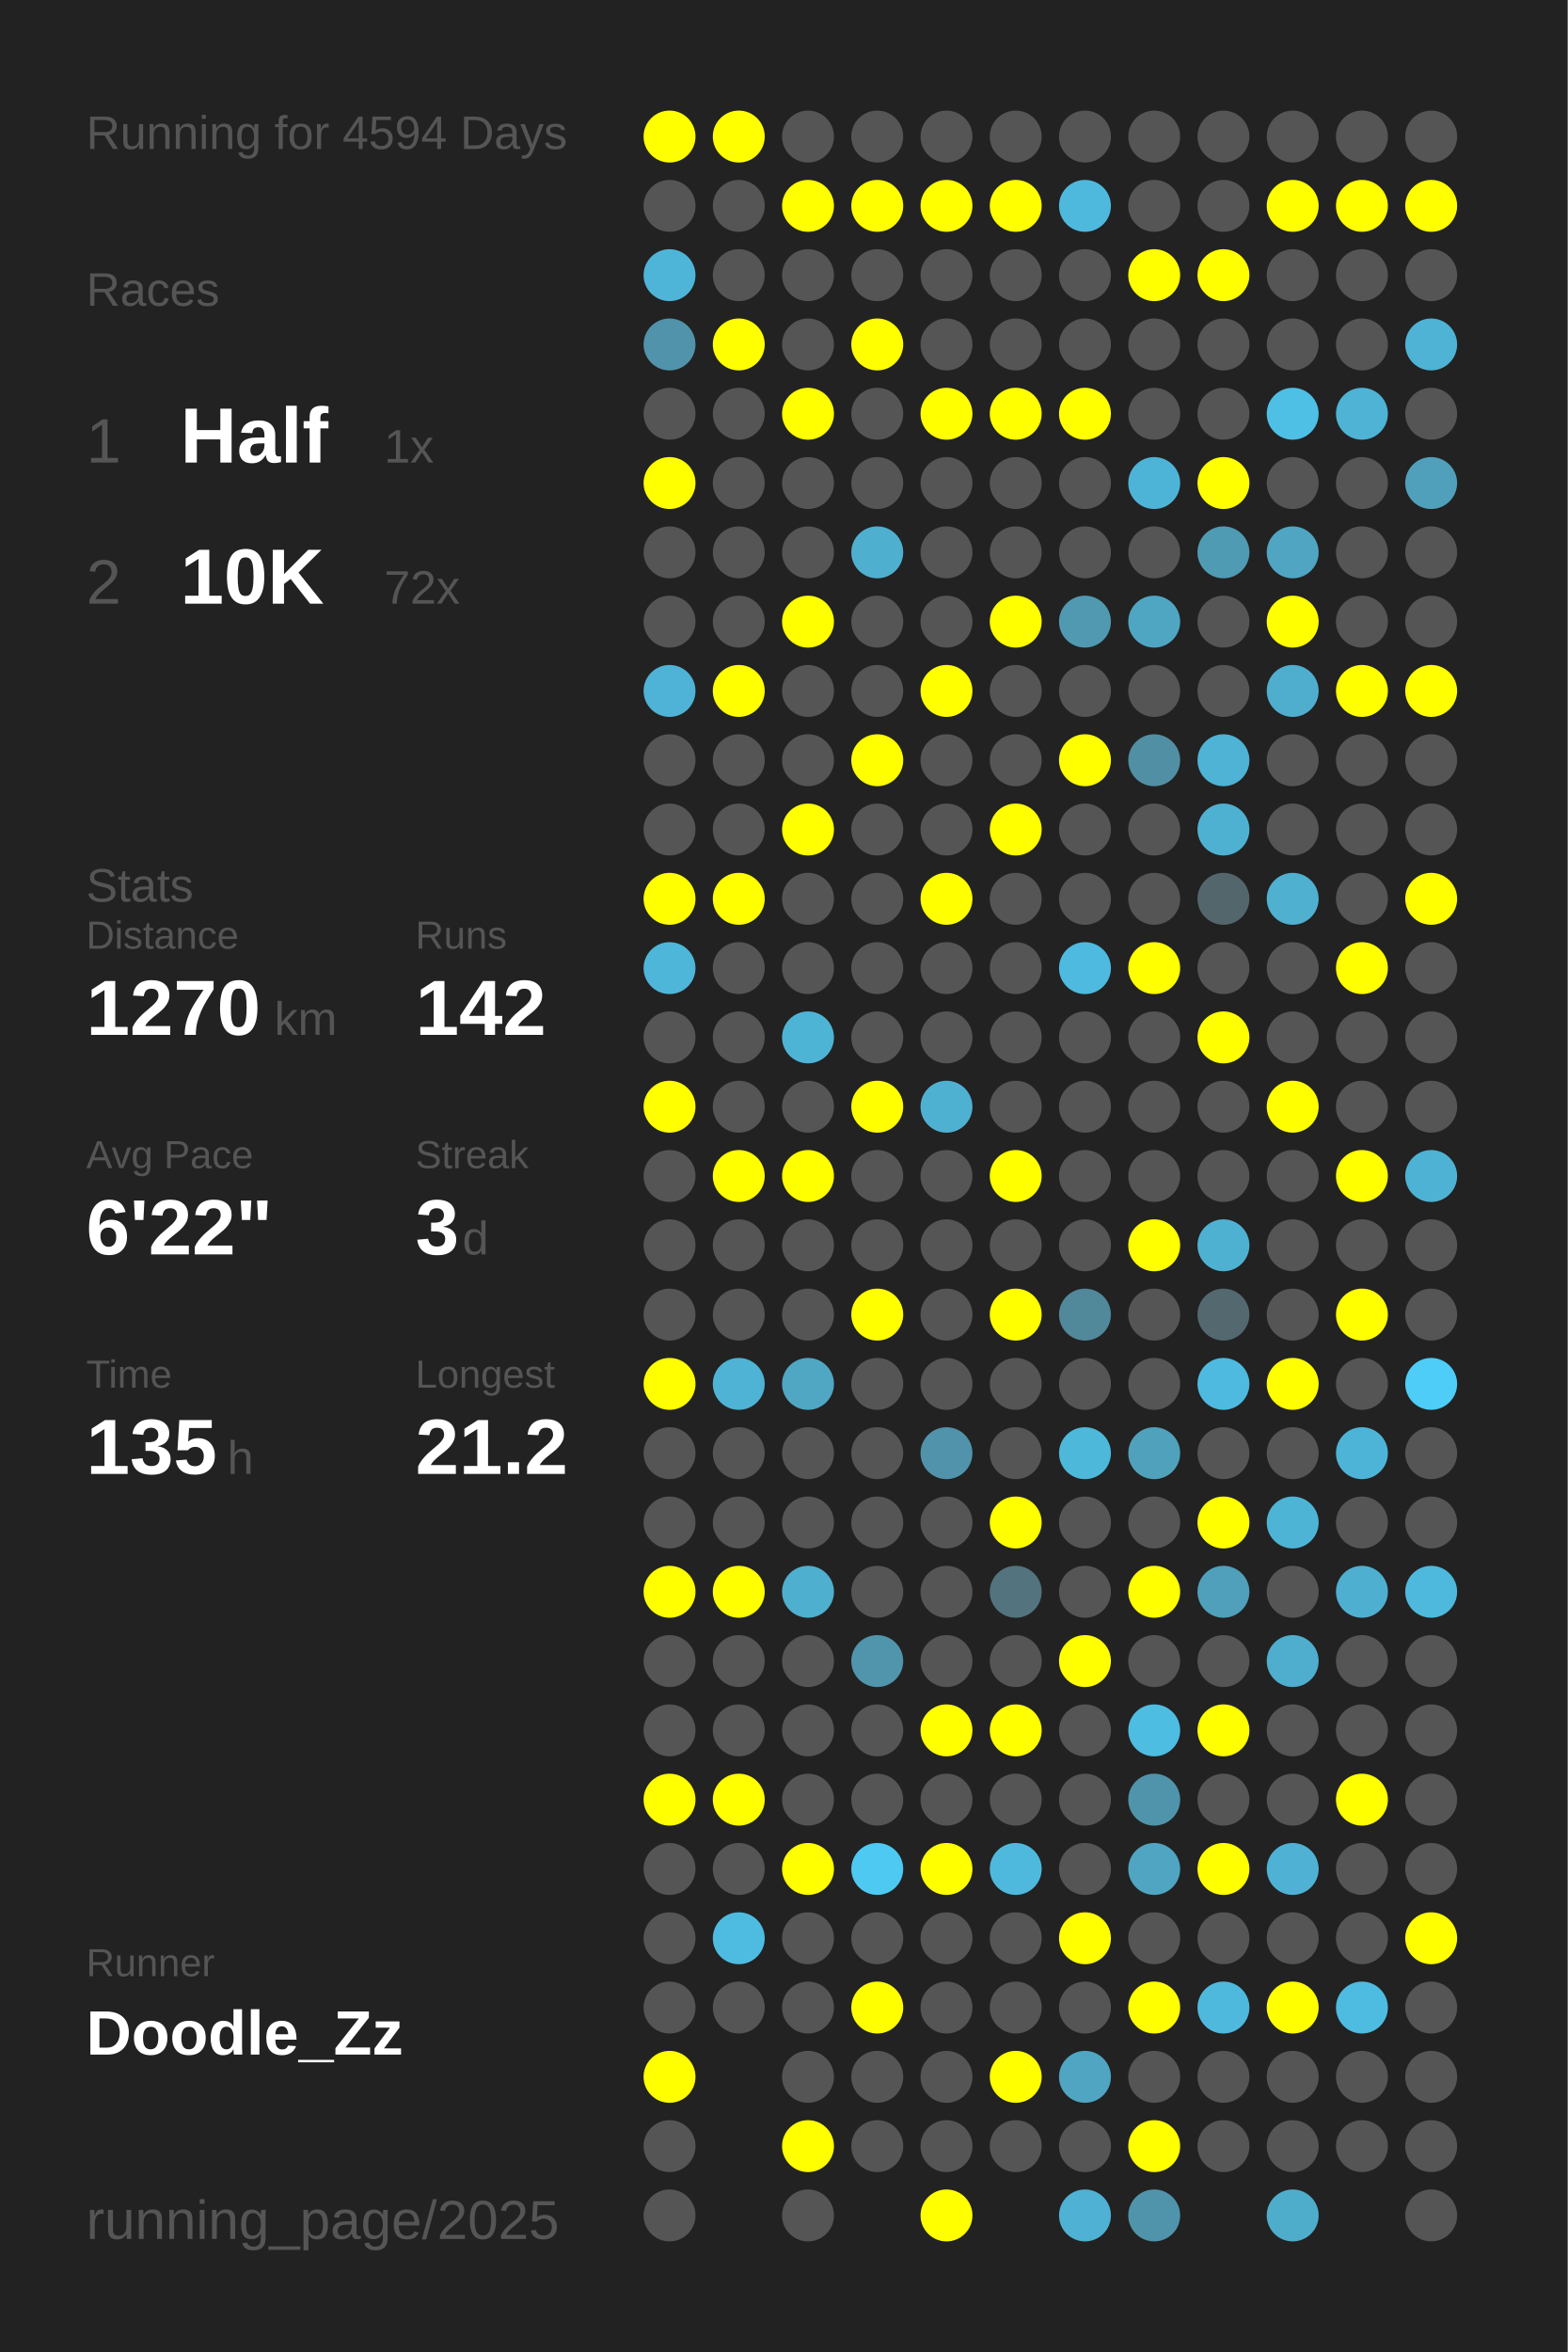
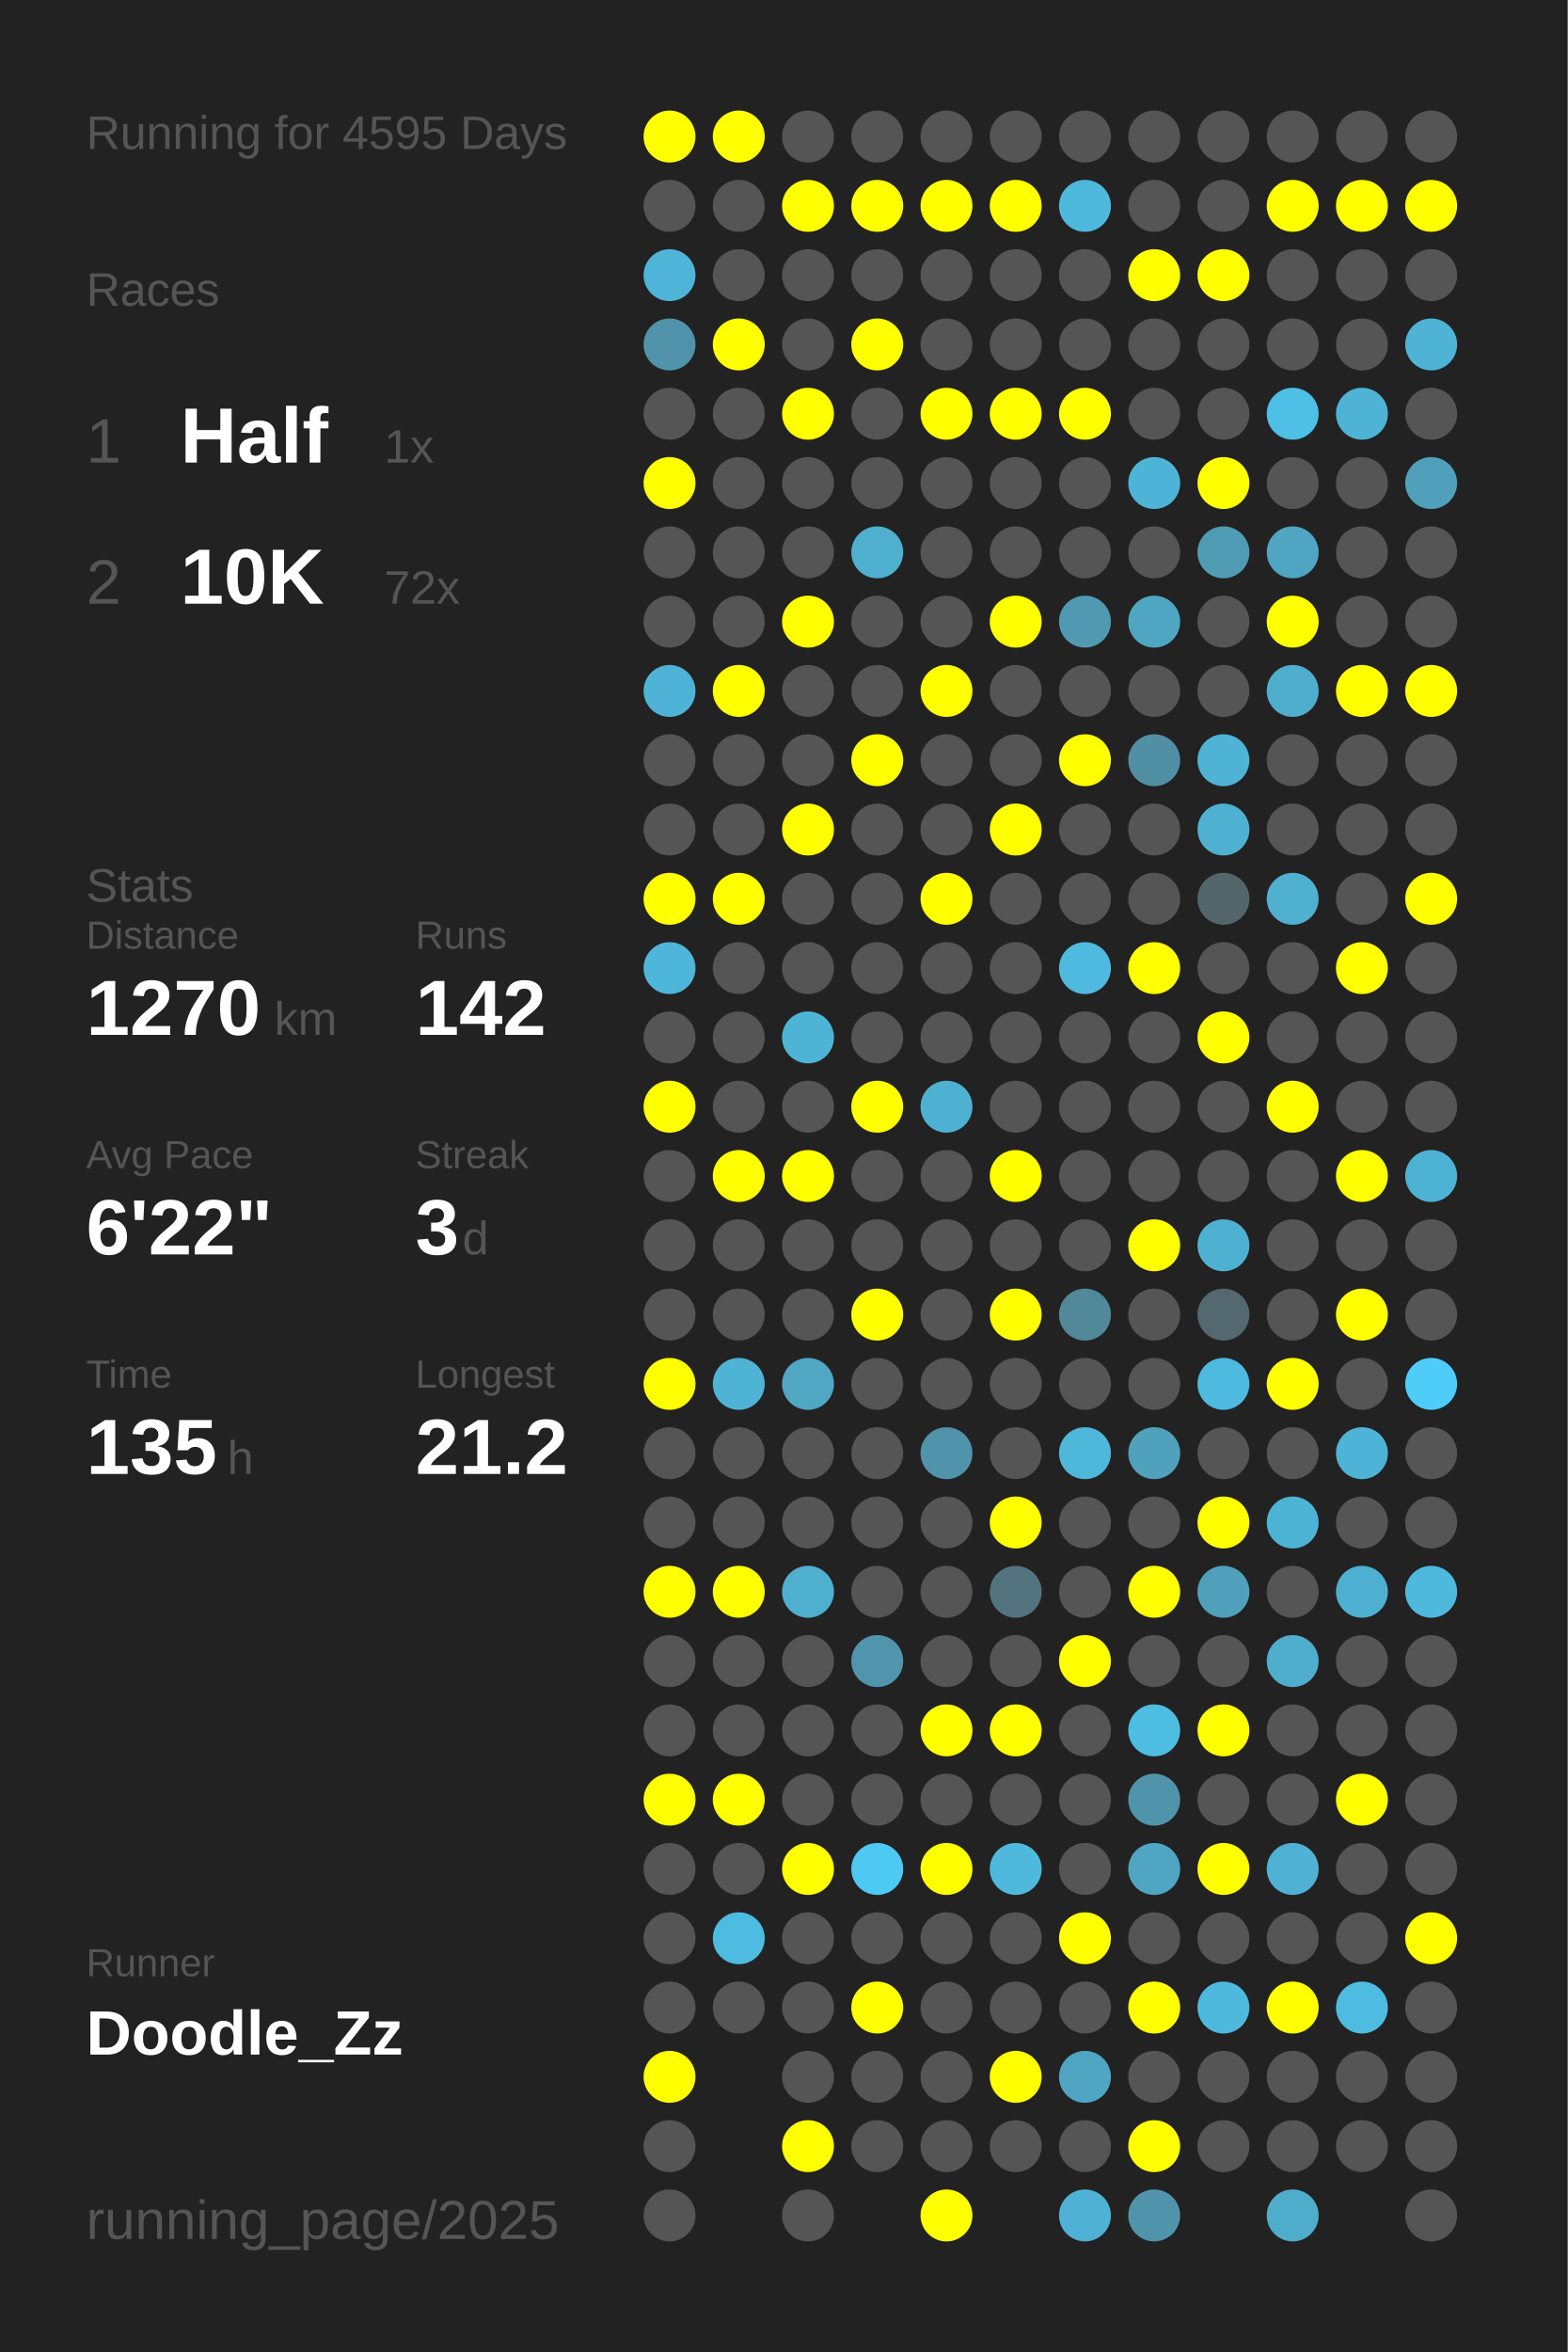
<svg xmlns="http://www.w3.org/2000/svg" baseProfile="full" height="300mm" version="1.1" viewBox="0,0,200,300" width="200mm">
  <defs />
  <rect fill="#222222" height="300" width="200" x="0" y="0" />
-   <text fill="#555555" style="font-size:6px; font-family:Arial;" x="11" y="19">Running for 4594 Days</text>
+   <text fill="#555555" style="font-size:6px; font-family:Arial;" x="11" y="19">Running for 4595 Days</text>
  <text fill="#555555" style="font-size:6px; font-family:Arial;" x="11" y="39">Races</text>
  <text fill="#555555" style="font-size:8px; font-family:Arial;" x="11" y="59">1</text>
  <text fill="#FFFFFF" style="font-size:10px; font-family:Arial; font-weight:bold;" x="23" y="59">Half</text>
  <text fill="#555555" style="font-size:6px; font-family:Arial;" x="49" y="59">1x</text>
  <text fill="#555555" style="font-size:8px; font-family:Arial;" x="11" y="77">2</text>
  <text fill="#FFFFFF" style="font-size:10px; font-family:Arial; font-weight:bold;" x="23" y="77">10K</text>
  <text fill="#555555" style="font-size:6px; font-family:Arial;" x="49" y="77">72x</text>
  <text fill="#555555" style="font-size:6px; font-family:Arial;" x="11" y="115">Stats</text>
  <text fill="#555555" style="font-size:5px; font-family:Arial;" x="11" y="121">Distance</text>
  <text fill="#FFFFFF" style="font-size:10px; font-family:Arial; font-weight:bold;" x="11" y="132">1270</text>
  <text fill="#555555" style="font-size:6px; font-family:Arial;" x="35" y="132">km</text>
  <text fill="#555555" style="font-size:5px; font-family:Arial;" x="53" y="121">Runs</text>
  <text fill="#FFFFFF" style="font-size:10px; font-family:Arial; font-weight:bold;" x="53" y="132">142</text>
  <text fill="#555555" style="font-size:5px; font-family:Arial;" x="11" y="149">Avg Pace</text>
  <text fill="#FFFFFF" style="font-size:10px; font-family:Arial; font-weight:bold;" x="11" y="160">6'22"</text>
  <text fill="#555555" style="font-size:5px; font-family:Arial;" x="53" y="149">Streak</text>
  <text fill="#FFFFFF" style="font-size:10px; font-family:Arial; font-weight:bold;" x="53" y="160">3</text>
  <text fill="#555555" style="font-size:6px; font-family:Arial;" x="59" y="160">d</text>
  <text fill="#555555" style="font-size:5px; font-family:Arial;" x="11" y="177">Time</text>
  <text fill="#FFFFFF" style="font-size:10px; font-family:Arial; font-weight:bold;" x="11" y="188">135</text>
  <text fill="#555555" style="font-size:6px; font-family:Arial;" x="29" y="188">h</text>
  <text fill="#555555" style="font-size:5px; font-family:Arial;" x="53" y="177">Longest</text>
  <text fill="#FFFFFF" style="font-size:10px; font-family:Arial; font-weight:bold;" x="53" y="188">21.2</text>
  <text fill="#555555" style="font-size:5px; font-family:Arial;" x="11" y="252.065">Runner</text>
  <text fill="#FFFFFF" style="font-size:8px; font-family:Arial; font-weight:bold;" x="11" y="262.065">Doodle_Zz</text>
  <text fill="#555555" style="font-size:7px; font-family:Arial;" x="11" y="285.581">running_page/2025</text>
  <circle cx="85.417" cy="17.419" fill="#FFFF00" r="3.312" />
  <circle cx="85.417" cy="26.258" fill="#555555" r="3.312" />
  <circle cx="85.417" cy="35.097" fill="#4eb5d8" r="3.312" />
  <circle cx="85.417" cy="43.935" fill="#5093aa" r="3.312" />
  <circle cx="85.417" cy="52.774" fill="#555555" r="3.312" />
  <circle cx="85.417" cy="61.613" fill="#FFFF00" r="3.312" />
  <circle cx="85.417" cy="70.452" fill="#555555" r="3.312" />
  <circle cx="85.417" cy="79.29" fill="#555555" r="3.312" />
  <circle cx="85.417" cy="88.129" fill="#4eb3d6" r="3.312" />
  <circle cx="85.417" cy="96.968" fill="#555555" r="3.312" />
  <circle cx="85.417" cy="105.806" fill="#555555" r="3.312" />
  <circle cx="85.417" cy="114.645" fill="#FFFF00" r="3.312" />
  <circle cx="85.417" cy="123.484" fill="#4eb6d9" r="3.312" />
  <circle cx="85.417" cy="132.323" fill="#555555" r="3.312" />
  <circle cx="85.417" cy="141.161" fill="#FFFF00" r="3.312" />
  <circle cx="85.417" cy="150" fill="#555555" r="3.312" />
  <circle cx="85.417" cy="158.839" fill="#555555" r="3.312" />
  <circle cx="85.417" cy="167.677" fill="#555555" r="3.312" />
  <circle cx="85.417" cy="176.516" fill="#FFFF00" r="3.312" />
  <circle cx="85.417" cy="185.355" fill="#555555" r="3.312" />
  <circle cx="85.417" cy="194.194" fill="#555555" r="3.312" />
  <circle cx="85.417" cy="203.032" fill="#FFFF00" r="3.312" />
  <circle cx="85.417" cy="211.871" fill="#555555" r="3.312" />
  <circle cx="85.417" cy="220.71" fill="#555555" r="3.312" />
  <circle cx="85.417" cy="229.548" fill="#FFFF00" r="3.312" />
  <circle cx="85.417" cy="238.387" fill="#555555" r="3.312" />
  <circle cx="85.417" cy="247.226" fill="#555555" r="3.312" />
  <circle cx="85.417" cy="256.065" fill="#555555" r="3.312" />
  <circle cx="85.417" cy="264.903" fill="#FFFF00" r="3.312" />
  <circle cx="85.417" cy="273.742" fill="#555555" r="3.312" />
  <circle cx="85.417" cy="282.581" fill="#555555" r="3.312" />
  <circle cx="94.25" cy="17.419" fill="#FFFF00" r="3.312" />
  <circle cx="94.25" cy="26.258" fill="#555555" r="3.312" />
  <circle cx="94.25" cy="35.097" fill="#555555" r="3.312" />
  <circle cx="94.25" cy="43.935" fill="#FFFF00" r="3.312" />
  <circle cx="94.25" cy="52.774" fill="#555555" r="3.312" />
  <circle cx="94.25" cy="61.613" fill="#555555" r="3.312" />
  <circle cx="94.25" cy="70.452" fill="#555555" r="3.312" />
  <circle cx="94.25" cy="79.29" fill="#555555" r="3.312" />
  <circle cx="94.25" cy="88.129" fill="#FFFF00" r="3.312" />
  <circle cx="94.25" cy="96.968" fill="#555555" r="3.312" />
  <circle cx="94.25" cy="105.806" fill="#555555" r="3.312" />
  <circle cx="94.25" cy="114.645" fill="#FFFF00" r="3.312" />
  <circle cx="94.25" cy="123.484" fill="#555555" r="3.312" />
  <circle cx="94.25" cy="132.323" fill="#555555" r="3.312" />
  <circle cx="94.25" cy="141.161" fill="#555555" r="3.312" />
  <circle cx="94.25" cy="150" fill="#FFFF00" r="3.312" />
  <circle cx="94.25" cy="158.839" fill="#555555" r="3.312" />
  <circle cx="94.25" cy="167.677" fill="#555555" r="3.312" />
  <circle cx="94.25" cy="176.516" fill="#4eb3d5" r="3.312" />
  <circle cx="94.25" cy="185.355" fill="#555555" r="3.312" />
  <circle cx="94.25" cy="194.194" fill="#555555" r="3.312" />
  <circle cx="94.25" cy="203.032" fill="#FFFF00" r="3.312" />
  <circle cx="94.25" cy="211.871" fill="#555555" r="3.312" />
  <circle cx="94.25" cy="220.71" fill="#555555" r="3.312" />
  <circle cx="94.25" cy="229.548" fill="#FFFF00" r="3.312" />
  <circle cx="94.25" cy="238.387" fill="#555555" r="3.312" />
  <circle cx="94.25" cy="247.226" fill="#4ebce1" r="3.312" />
  <circle cx="94.25" cy="256.065" fill="#555555" r="3.312" />
  <circle cx="103.083" cy="17.419" fill="#555555" r="3.312" />
  <circle cx="103.083" cy="26.258" fill="#FFFF00" r="3.312" />
  <circle cx="103.083" cy="35.097" fill="#555555" r="3.312" />
  <circle cx="103.083" cy="43.935" fill="#555555" r="3.312" />
  <circle cx="103.083" cy="52.774" fill="#FFFF00" r="3.312" />
  <circle cx="103.083" cy="61.613" fill="#555555" r="3.312" />
  <circle cx="103.083" cy="70.452" fill="#555555" r="3.312" />
  <circle cx="103.083" cy="79.29" fill="#FFFF00" r="3.312" />
  <circle cx="103.083" cy="88.129" fill="#555555" r="3.312" />
  <circle cx="103.083" cy="96.968" fill="#555555" r="3.312" />
  <circle cx="103.083" cy="105.806" fill="#FFFF00" r="3.312" />
  <circle cx="103.083" cy="114.645" fill="#555555" r="3.312" />
  <circle cx="103.083" cy="123.484" fill="#555555" r="3.312" />
  <circle cx="103.083" cy="132.323" fill="#4eb4d6" r="3.312" />
  <circle cx="103.083" cy="141.161" fill="#555555" r="3.312" />
  <circle cx="103.083" cy="150" fill="#FFFF00" r="3.312" />
  <circle cx="103.083" cy="158.839" fill="#555555" r="3.312" />
  <circle cx="103.083" cy="167.677" fill="#555555" r="3.312" />
  <circle cx="103.083" cy="176.516" fill="#4fa7c4" r="3.312" />
  <circle cx="103.083" cy="185.355" fill="#555555" r="3.312" />
  <circle cx="103.083" cy="194.194" fill="#555555" r="3.312" />
  <circle cx="103.083" cy="203.032" fill="#4fafcf" r="3.312" />
  <circle cx="103.083" cy="211.871" fill="#555555" r="3.312" />
  <circle cx="103.083" cy="220.71" fill="#555555" r="3.312" />
  <circle cx="103.083" cy="229.548" fill="#555555" r="3.312" />
  <circle cx="103.083" cy="238.387" fill="#FFFF00" r="3.312" />
  <circle cx="103.083" cy="247.226" fill="#555555" r="3.312" />
  <circle cx="103.083" cy="256.065" fill="#555555" r="3.312" />
  <circle cx="103.083" cy="264.903" fill="#555555" r="3.312" />
  <circle cx="103.083" cy="273.742" fill="#FFFF00" r="3.312" />
  <circle cx="103.083" cy="282.581" fill="#555555" r="3.312" />
  <circle cx="111.917" cy="17.419" fill="#555555" r="3.312" />
  <circle cx="111.917" cy="26.258" fill="#FFFF00" r="3.312" />
  <circle cx="111.917" cy="35.097" fill="#555555" r="3.312" />
  <circle cx="111.917" cy="43.935" fill="#FFFF00" r="3.312" />
  <circle cx="111.917" cy="52.774" fill="#555555" r="3.312" />
  <circle cx="111.917" cy="61.613" fill="#555555" r="3.312" />
  <circle cx="111.917" cy="70.452" fill="#4fafcf" r="3.312" />
  <circle cx="111.917" cy="79.29" fill="#555555" r="3.312" />
  <circle cx="111.917" cy="88.129" fill="#555555" r="3.312" />
  <circle cx="111.917" cy="96.968" fill="#FFFF00" r="3.312" />
  <circle cx="111.917" cy="105.806" fill="#555555" r="3.312" />
  <circle cx="111.917" cy="114.645" fill="#555555" r="3.312" />
  <circle cx="111.917" cy="123.484" fill="#555555" r="3.312" />
  <circle cx="111.917" cy="132.323" fill="#555555" r="3.312" />
  <circle cx="111.917" cy="141.161" fill="#FFFF00" r="3.312" />
  <circle cx="111.917" cy="150" fill="#555555" r="3.312" />
  <circle cx="111.917" cy="158.839" fill="#555555" r="3.312" />
  <circle cx="111.917" cy="167.677" fill="#FFFF00" r="3.312" />
  <circle cx="111.917" cy="176.516" fill="#555555" r="3.312" />
  <circle cx="111.917" cy="185.355" fill="#555555" r="3.312" />
  <circle cx="111.917" cy="194.194" fill="#555555" r="3.312" />
  <circle cx="111.917" cy="203.032" fill="#555555" r="3.312" />
  <circle cx="111.917" cy="211.871" fill="#5095ac" r="3.312" />
  <circle cx="111.917" cy="220.71" fill="#555555" r="3.312" />
  <circle cx="111.917" cy="229.548" fill="#555555" r="3.312" />
  <circle cx="111.917" cy="238.387" fill="#4dc9f2" r="3.312" />
  <circle cx="111.917" cy="247.226" fill="#555555" r="3.312" />
  <circle cx="111.917" cy="256.065" fill="#FFFF00" r="3.312" />
  <circle cx="111.917" cy="264.903" fill="#555555" r="3.312" />
  <circle cx="111.917" cy="273.742" fill="#555555" r="3.312" />
  <circle cx="120.75" cy="17.419" fill="#555555" r="3.312" />
  <circle cx="120.75" cy="26.258" fill="#FFFF00" r="3.312" />
  <circle cx="120.75" cy="35.097" fill="#555555" r="3.312" />
  <circle cx="120.75" cy="43.935" fill="#555555" r="3.312" />
  <circle cx="120.75" cy="52.774" fill="#FFFF00" r="3.312" />
  <circle cx="120.75" cy="61.613" fill="#555555" r="3.312" />
  <circle cx="120.75" cy="70.452" fill="#555555" r="3.312" />
  <circle cx="120.75" cy="79.29" fill="#555555" r="3.312" />
  <circle cx="120.75" cy="88.129" fill="#FFFF00" r="3.312" />
  <circle cx="120.75" cy="96.968" fill="#555555" r="3.312" />
  <circle cx="120.75" cy="105.806" fill="#555555" r="3.312" />
  <circle cx="120.75" cy="114.645" fill="#FFFF00" r="3.312" />
  <circle cx="120.75" cy="123.484" fill="#555555" r="3.312" />
  <circle cx="120.75" cy="132.323" fill="#555555" r="3.312" />
  <circle cx="120.75" cy="141.161" fill="#4fb1d2" r="3.312" />
  <circle cx="120.75" cy="150" fill="#555555" r="3.312" />
  <circle cx="120.75" cy="158.839" fill="#555555" r="3.312" />
  <circle cx="120.75" cy="167.677" fill="#555555" r="3.312" />
  <circle cx="120.75" cy="176.516" fill="#555555" r="3.312" />
  <circle cx="120.75" cy="185.355" fill="#5093aa" r="3.312" />
  <circle cx="120.75" cy="194.194" fill="#555555" r="3.312" />
  <circle cx="120.75" cy="203.032" fill="#555555" r="3.312" />
  <circle cx="120.75" cy="211.871" fill="#555555" r="3.312" />
  <circle cx="120.75" cy="220.71" fill="#FFFF00" r="3.312" />
  <circle cx="120.75" cy="229.548" fill="#555555" r="3.312" />
  <circle cx="120.75" cy="238.387" fill="#FFFF00" r="3.312" />
  <circle cx="120.75" cy="247.226" fill="#555555" r="3.312" />
  <circle cx="120.75" cy="256.065" fill="#555555" r="3.312" />
  <circle cx="120.75" cy="264.903" fill="#555555" r="3.312" />
  <circle cx="120.75" cy="273.742" fill="#555555" r="3.312" />
  <circle cx="120.75" cy="282.581" fill="#FFFF00" r="3.312" />
  <circle cx="129.583" cy="17.419" fill="#555555" r="3.312" />
  <circle cx="129.583" cy="26.258" fill="#FFFF00" r="3.312" />
  <circle cx="129.583" cy="35.097" fill="#555555" r="3.312" />
  <circle cx="129.583" cy="43.935" fill="#555555" r="3.312" />
  <circle cx="129.583" cy="52.774" fill="#FFFF00" r="3.312" />
  <circle cx="129.583" cy="61.613" fill="#555555" r="3.312" />
  <circle cx="129.583" cy="70.452" fill="#555555" r="3.312" />
  <circle cx="129.583" cy="79.29" fill="#FFFF00" r="3.312" />
  <circle cx="129.583" cy="88.129" fill="#555555" r="3.312" />
  <circle cx="129.583" cy="96.968" fill="#555555" r="3.312" />
  <circle cx="129.583" cy="105.806" fill="#FFFF00" r="3.312" />
  <circle cx="129.583" cy="114.645" fill="#555555" r="3.312" />
  <circle cx="129.583" cy="123.484" fill="#555555" r="3.312" />
  <circle cx="129.583" cy="132.323" fill="#555555" r="3.312" />
  <circle cx="129.583" cy="141.161" fill="#555555" r="3.312" />
  <circle cx="129.583" cy="150" fill="#FFFF00" r="3.312" />
  <circle cx="129.583" cy="158.839" fill="#555555" r="3.312" />
  <circle cx="129.583" cy="167.677" fill="#FFFF00" r="3.312" />
  <circle cx="129.583" cy="176.516" fill="#555555" r="3.312" />
  <circle cx="129.583" cy="185.355" fill="#555555" r="3.312" />
  <circle cx="129.583" cy="194.194" fill="#FFFF00" r="3.312" />
  <circle cx="129.583" cy="203.032" fill="#53737e" r="3.312" />
  <circle cx="129.583" cy="211.871" fill="#555555" r="3.312" />
  <circle cx="129.583" cy="220.71" fill="#FFFF00" r="3.312" />
  <circle cx="129.583" cy="229.548" fill="#555555" r="3.312" />
  <circle cx="129.583" cy="238.387" fill="#4eb9dd" r="3.312" />
  <circle cx="129.583" cy="247.226" fill="#555555" r="3.312" />
  <circle cx="129.583" cy="256.065" fill="#555555" r="3.312" />
  <circle cx="129.583" cy="264.903" fill="#FFFF00" r="3.312" />
  <circle cx="129.583" cy="273.742" fill="#555555" r="3.312" />
  <circle cx="138.417" cy="17.419" fill="#555555" r="3.312" />
  <circle cx="138.417" cy="26.258" fill="#4eb9dd" r="3.312" />
  <circle cx="138.417" cy="35.097" fill="#555555" r="3.312" />
  <circle cx="138.417" cy="43.935" fill="#555555" r="3.312" />
  <circle cx="138.417" cy="52.774" fill="#FFFF00" r="3.312" />
  <circle cx="138.417" cy="61.613" fill="#555555" r="3.312" />
  <circle cx="138.417" cy="70.452" fill="#555555" r="3.312" />
  <circle cx="138.417" cy="79.29" fill="#5099b1" r="3.312" />
  <circle cx="138.417" cy="88.129" fill="#555555" r="3.312" />
  <circle cx="138.417" cy="96.968" fill="#FFFF00" r="3.312" />
  <circle cx="138.417" cy="105.806" fill="#555555" r="3.312" />
  <circle cx="138.417" cy="114.645" fill="#555555" r="3.312" />
  <circle cx="138.417" cy="123.484" fill="#4ebadf" r="3.312" />
  <circle cx="138.417" cy="132.323" fill="#555555" r="3.312" />
  <circle cx="138.417" cy="141.161" fill="#555555" r="3.312" />
  <circle cx="138.417" cy="150" fill="#555555" r="3.312" />
  <circle cx="138.417" cy="158.839" fill="#555555" r="3.312" />
  <circle cx="138.417" cy="167.677" fill="#51889a" r="3.312" />
  <circle cx="138.417" cy="176.516" fill="#555555" r="3.312" />
  <circle cx="138.417" cy="185.355" fill="#4eb8db" r="3.312" />
  <circle cx="138.417" cy="194.194" fill="#555555" r="3.312" />
  <circle cx="138.417" cy="203.032" fill="#555555" r="3.312" />
  <circle cx="138.417" cy="211.871" fill="#FFFF00" r="3.312" />
  <circle cx="138.417" cy="220.71" fill="#555555" r="3.312" />
  <circle cx="138.417" cy="229.548" fill="#555555" r="3.312" />
  <circle cx="138.417" cy="238.387" fill="#555555" r="3.312" />
  <circle cx="138.417" cy="247.226" fill="#FFFF00" r="3.312" />
  <circle cx="138.417" cy="256.065" fill="#555555" r="3.312" />
  <circle cx="138.417" cy="264.903" fill="#4fa5c2" r="3.312" />
  <circle cx="138.417" cy="273.742" fill="#555555" r="3.312" />
  <circle cx="138.417" cy="282.581" fill="#4fb1d3" r="3.312" />
  <circle cx="147.25" cy="17.419" fill="#555555" r="3.312" />
  <circle cx="147.25" cy="26.258" fill="#555555" r="3.312" />
  <circle cx="147.25" cy="35.097" fill="#FFFF00" r="3.312" />
  <circle cx="147.25" cy="43.935" fill="#555555" r="3.312" />
  <circle cx="147.25" cy="52.774" fill="#555555" r="3.312" />
  <circle cx="147.25" cy="61.613" fill="#4eb4d7" r="3.312" />
  <circle cx="147.25" cy="70.452" fill="#555555" r="3.312" />
  <circle cx="147.25" cy="79.29" fill="#4fa6c3" r="3.312" />
  <circle cx="147.25" cy="88.129" fill="#555555" r="3.312" />
  <circle cx="147.25" cy="96.968" fill="#518fa4" r="3.312" />
  <circle cx="147.25" cy="105.806" fill="#555555" r="3.312" />
  <circle cx="147.25" cy="114.645" fill="#555555" r="3.312" />
  <circle cx="147.25" cy="123.484" fill="#FFFF00" r="3.312" />
  <circle cx="147.25" cy="132.323" fill="#555555" r="3.312" />
  <circle cx="147.25" cy="141.161" fill="#555555" r="3.312" />
  <circle cx="147.25" cy="150" fill="#555555" r="3.312" />
  <circle cx="147.25" cy="158.839" fill="#FFFF00" r="3.312" />
  <circle cx="147.25" cy="167.677" fill="#555555" r="3.312" />
  <circle cx="147.25" cy="176.516" fill="#555555" r="3.312" />
  <circle cx="147.25" cy="185.355" fill="#50a1bc" r="3.312" />
  <circle cx="147.25" cy="194.194" fill="#555555" r="3.312" />
  <circle cx="147.25" cy="203.032" fill="#FFFF00" r="3.312" />
  <circle cx="147.25" cy="211.871" fill="#555555" r="3.312" />
  <circle cx="147.25" cy="220.71" fill="#4ebde2" r="3.312" />
  <circle cx="147.25" cy="229.548" fill="#5094ab" r="3.312" />
  <circle cx="147.25" cy="238.387" fill="#4fa5c2" r="3.312" />
  <circle cx="147.25" cy="247.226" fill="#555555" r="3.312" />
  <circle cx="147.25" cy="256.065" fill="#FFFF00" r="3.312" />
  <circle cx="147.25" cy="264.903" fill="#555555" r="3.312" />
  <circle cx="147.25" cy="273.742" fill="#FFFF00" r="3.312" />
  <circle cx="147.25" cy="282.581" fill="#5094ab" r="3.312" />
  <circle cx="156.083" cy="17.419" fill="#555555" r="3.312" />
  <circle cx="156.083" cy="26.258" fill="#555555" r="3.312" />
  <circle cx="156.083" cy="35.097" fill="#FFFF00" r="3.312" />
  <circle cx="156.083" cy="43.935" fill="#555555" r="3.312" />
  <circle cx="156.083" cy="52.774" fill="#555555" r="3.312" />
  <circle cx="156.083" cy="61.613" fill="#FFFF00" r="3.312" />
  <circle cx="156.083" cy="70.452" fill="#509bb4" r="3.312" />
  <circle cx="156.083" cy="79.29" fill="#555555" r="3.312" />
  <circle cx="156.083" cy="88.129" fill="#555555" r="3.312" />
  <circle cx="156.083" cy="96.968" fill="#4eb3d5" r="3.312" />
  <circle cx="156.083" cy="105.806" fill="#4fb1d2" r="3.312" />
  <circle cx="156.083" cy="114.645" fill="#53666c" r="3.312" />
  <circle cx="156.083" cy="123.484" fill="#555555" r="3.312" />
  <circle cx="156.083" cy="132.323" fill="#FFFF00" r="3.312" />
  <circle cx="156.083" cy="141.161" fill="#555555" r="3.312" />
  <circle cx="156.083" cy="150" fill="#555555" r="3.312" />
  <circle cx="156.083" cy="158.839" fill="#4fb1d2" r="3.312" />
  <circle cx="156.083" cy="167.677" fill="#53686f" r="3.312" />
  <circle cx="156.083" cy="176.516" fill="#4ebadf" r="3.312" />
  <circle cx="156.083" cy="185.355" fill="#555555" r="3.312" />
  <circle cx="156.083" cy="194.194" fill="#FFFF00" r="3.312" />
  <circle cx="156.083" cy="203.032" fill="#50a0bb" r="3.312" />
  <circle cx="156.083" cy="211.871" fill="#555555" r="3.312" />
  <circle cx="156.083" cy="220.71" fill="#FFFF00" r="3.312" />
  <circle cx="156.083" cy="229.548" fill="#555555" r="3.312" />
  <circle cx="156.083" cy="238.387" fill="#FFFF00" r="3.312" />
  <circle cx="156.083" cy="247.226" fill="#555555" r="3.312" />
  <circle cx="156.083" cy="256.065" fill="#4eb9dd" r="3.312" />
  <circle cx="156.083" cy="264.903" fill="#555555" r="3.312" />
  <circle cx="156.083" cy="273.742" fill="#555555" r="3.312" />
  <circle cx="164.917" cy="17.419" fill="#555555" r="3.312" />
  <circle cx="164.917" cy="26.258" fill="#FFFF00" r="3.312" />
  <circle cx="164.917" cy="35.097" fill="#555555" r="3.312" />
  <circle cx="164.917" cy="43.935" fill="#555555" r="3.312" />
  <circle cx="164.917" cy="52.774" fill="#4ebfe5" r="3.312" />
  <circle cx="164.917" cy="61.613" fill="#555555" r="3.312" />
  <circle cx="164.917" cy="70.452" fill="#4fa5c2" r="3.312" />
  <circle cx="164.917" cy="79.29" fill="#FFFF00" r="3.312" />
  <circle cx="164.917" cy="88.129" fill="#4faece" r="3.312" />
  <circle cx="164.917" cy="96.968" fill="#555555" r="3.312" />
  <circle cx="164.917" cy="105.806" fill="#555555" r="3.312" />
  <circle cx="164.917" cy="114.645" fill="#4fb0d0" r="3.312" />
  <circle cx="164.917" cy="123.484" fill="#555555" r="3.312" />
  <circle cx="164.917" cy="132.323" fill="#555555" r="3.312" />
  <circle cx="164.917" cy="141.161" fill="#FFFF00" r="3.312" />
  <circle cx="164.917" cy="150" fill="#555555" r="3.312" />
  <circle cx="164.917" cy="158.839" fill="#555555" r="3.312" />
  <circle cx="164.917" cy="167.677" fill="#555555" r="3.312" />
  <circle cx="164.917" cy="176.516" fill="#FFFF00" r="3.312" />
  <circle cx="164.917" cy="185.355" fill="#555555" r="3.312" />
  <circle cx="164.917" cy="194.194" fill="#4eb4d6" r="3.312" />
  <circle cx="164.917" cy="203.032" fill="#555555" r="3.312" />
  <circle cx="164.917" cy="211.871" fill="#4fadcd" r="3.312" />
  <circle cx="164.917" cy="220.71" fill="#555555" r="3.312" />
  <circle cx="164.917" cy="229.548" fill="#555555" r="3.312" />
  <circle cx="164.917" cy="238.387" fill="#4fb2d4" r="3.312" />
  <circle cx="164.917" cy="247.226" fill="#555555" r="3.312" />
  <circle cx="164.917" cy="256.065" fill="#FFFF00" r="3.312" />
  <circle cx="164.917" cy="264.903" fill="#555555" r="3.312" />
  <circle cx="164.917" cy="273.742" fill="#555555" r="3.312" />
  <circle cx="164.917" cy="282.581" fill="#4fadcc" r="3.312" />
  <circle cx="173.75" cy="17.419" fill="#555555" r="3.312" />
  <circle cx="173.75" cy="26.258" fill="#FFFF00" r="3.312" />
  <circle cx="173.75" cy="35.097" fill="#555555" r="3.312" />
  <circle cx="173.75" cy="43.935" fill="#555555" r="3.312" />
  <circle cx="173.75" cy="52.774" fill="#4eb3d5" r="3.312" />
  <circle cx="173.75" cy="61.613" fill="#555555" r="3.312" />
  <circle cx="173.75" cy="70.452" fill="#555555" r="3.312" />
  <circle cx="173.75" cy="79.29" fill="#555555" r="3.312" />
  <circle cx="173.75" cy="88.129" fill="#FFFF00" r="3.312" />
  <circle cx="173.75" cy="96.968" fill="#555555" r="3.312" />
  <circle cx="173.75" cy="105.806" fill="#555555" r="3.312" />
  <circle cx="173.75" cy="114.645" fill="#555555" r="3.312" />
  <circle cx="173.75" cy="123.484" fill="#FFFF00" r="3.312" />
  <circle cx="173.75" cy="132.323" fill="#555555" r="3.312" />
  <circle cx="173.75" cy="141.161" fill="#555555" r="3.312" />
  <circle cx="173.75" cy="150" fill="#FFFF00" r="3.312" />
  <circle cx="173.75" cy="158.839" fill="#555555" r="3.312" />
  <circle cx="173.75" cy="167.677" fill="#FFFF00" r="3.312" />
  <circle cx="173.75" cy="176.516" fill="#555555" r="3.312" />
  <circle cx="173.75" cy="185.355" fill="#4eb4d7" r="3.312" />
  <circle cx="173.75" cy="194.194" fill="#555555" r="3.312" />
  <circle cx="173.75" cy="203.032" fill="#4fafd0" r="3.312" />
  <circle cx="173.75" cy="211.871" fill="#555555" r="3.312" />
  <circle cx="173.75" cy="220.71" fill="#555555" r="3.312" />
  <circle cx="173.75" cy="229.548" fill="#FFFF00" r="3.312" />
  <circle cx="173.75" cy="238.387" fill="#555555" r="3.312" />
  <circle cx="173.75" cy="247.226" fill="#555555" r="3.312" />
  <circle cx="173.75" cy="256.065" fill="#4ebbe0" r="3.312" />
  <circle cx="173.75" cy="264.903" fill="#555555" r="3.312" />
  <circle cx="173.75" cy="273.742" fill="#555555" r="3.312" />
  <circle cx="182.583" cy="17.419" fill="#555555" r="3.312" />
  <circle cx="182.583" cy="26.258" fill="#FFFF00" r="3.312" />
  <circle cx="182.583" cy="35.097" fill="#555555" r="3.312" />
  <circle cx="182.583" cy="43.935" fill="#4eb3d4" r="3.312" />
  <circle cx="182.583" cy="52.774" fill="#555555" r="3.312" />
  <circle cx="182.583" cy="61.613" fill="#50a0bb" r="3.312" />
  <circle cx="182.583" cy="70.452" fill="#555555" r="3.312" />
  <circle cx="182.583" cy="79.29" fill="#555555" r="3.312" />
  <circle cx="182.583" cy="88.129" fill="#FFFF00" r="3.312" />
  <circle cx="182.583" cy="96.968" fill="#555555" r="3.312" />
  <circle cx="182.583" cy="105.806" fill="#555555" r="3.312" />
  <circle cx="182.583" cy="114.645" fill="#FFFF00" r="3.312" />
  <circle cx="182.583" cy="123.484" fill="#555555" r="3.312" />
  <circle cx="182.583" cy="132.323" fill="#555555" r="3.312" />
  <circle cx="182.583" cy="141.161" fill="#555555" r="3.312" />
  <circle cx="182.583" cy="150" fill="#4eb2d4" r="3.312" />
  <circle cx="182.583" cy="158.839" fill="#555555" r="3.312" />
  <circle cx="182.583" cy="167.677" fill="#555555" r="3.312" />
  <circle cx="182.583" cy="176.516" fill="#4dcdf8" r="3.312" />
  <circle cx="182.583" cy="185.355" fill="#555555" r="3.312" />
  <circle cx="182.583" cy="194.194" fill="#555555" r="3.312" />
  <circle cx="182.583" cy="203.032" fill="#4eb9dd" r="3.312" />
  <circle cx="182.583" cy="211.871" fill="#555555" r="3.312" />
  <circle cx="182.583" cy="220.71" fill="#555555" r="3.312" />
  <circle cx="182.583" cy="229.548" fill="#555555" r="3.312" />
  <circle cx="182.583" cy="238.387" fill="#555555" r="3.312" />
  <circle cx="182.583" cy="247.226" fill="#FFFF00" r="3.312" />
  <circle cx="182.583" cy="256.065" fill="#555555" r="3.312" />
  <circle cx="182.583" cy="264.903" fill="#555555" r="3.312" />
  <circle cx="182.583" cy="273.742" fill="#555555" r="3.312" />
  <circle cx="182.583" cy="282.581" fill="#555555" r="3.312" />
</svg>
